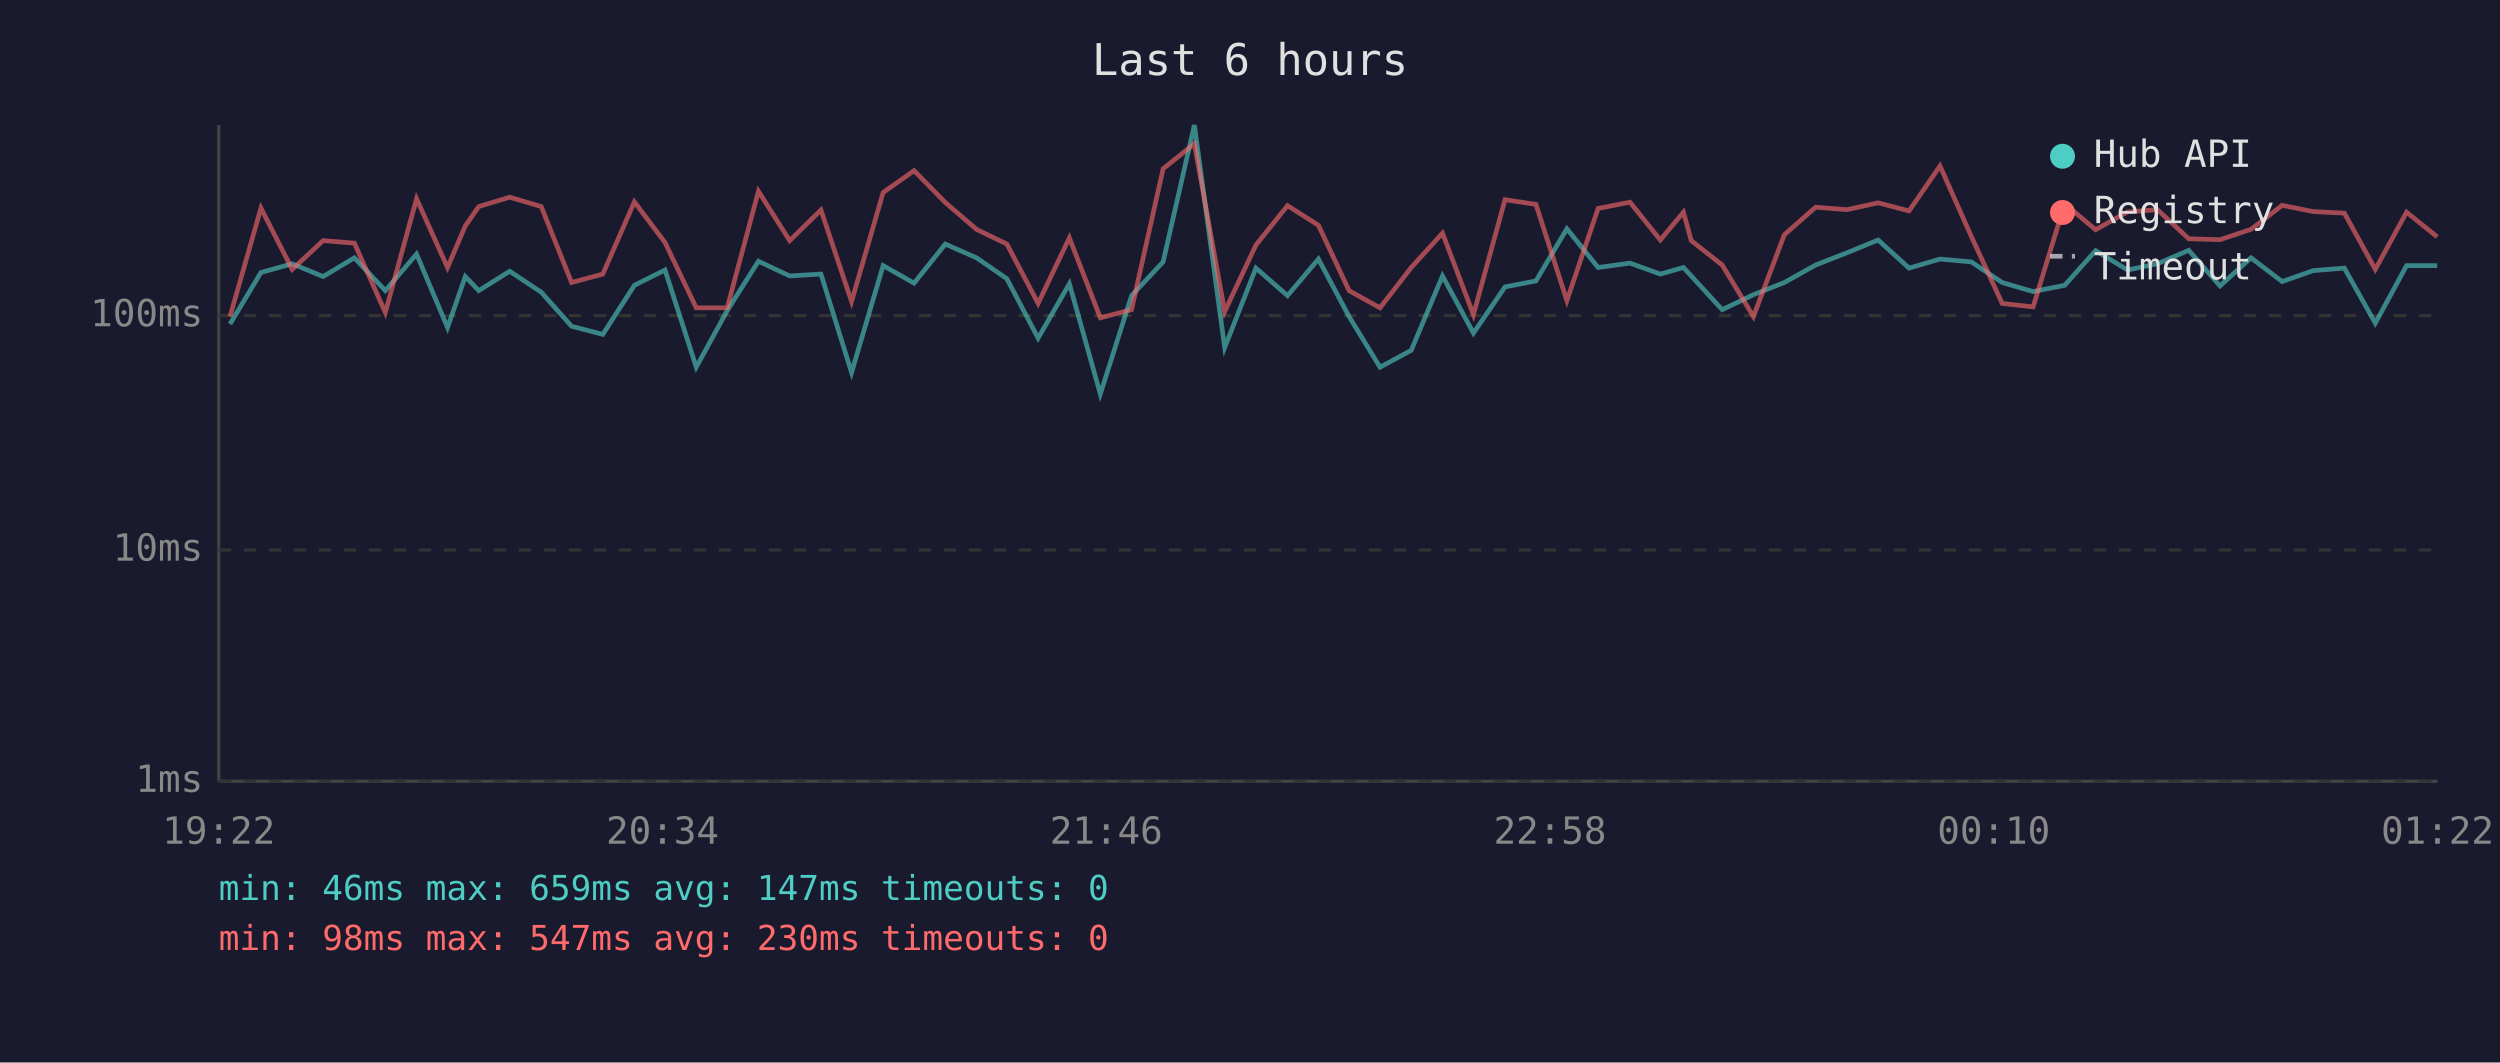
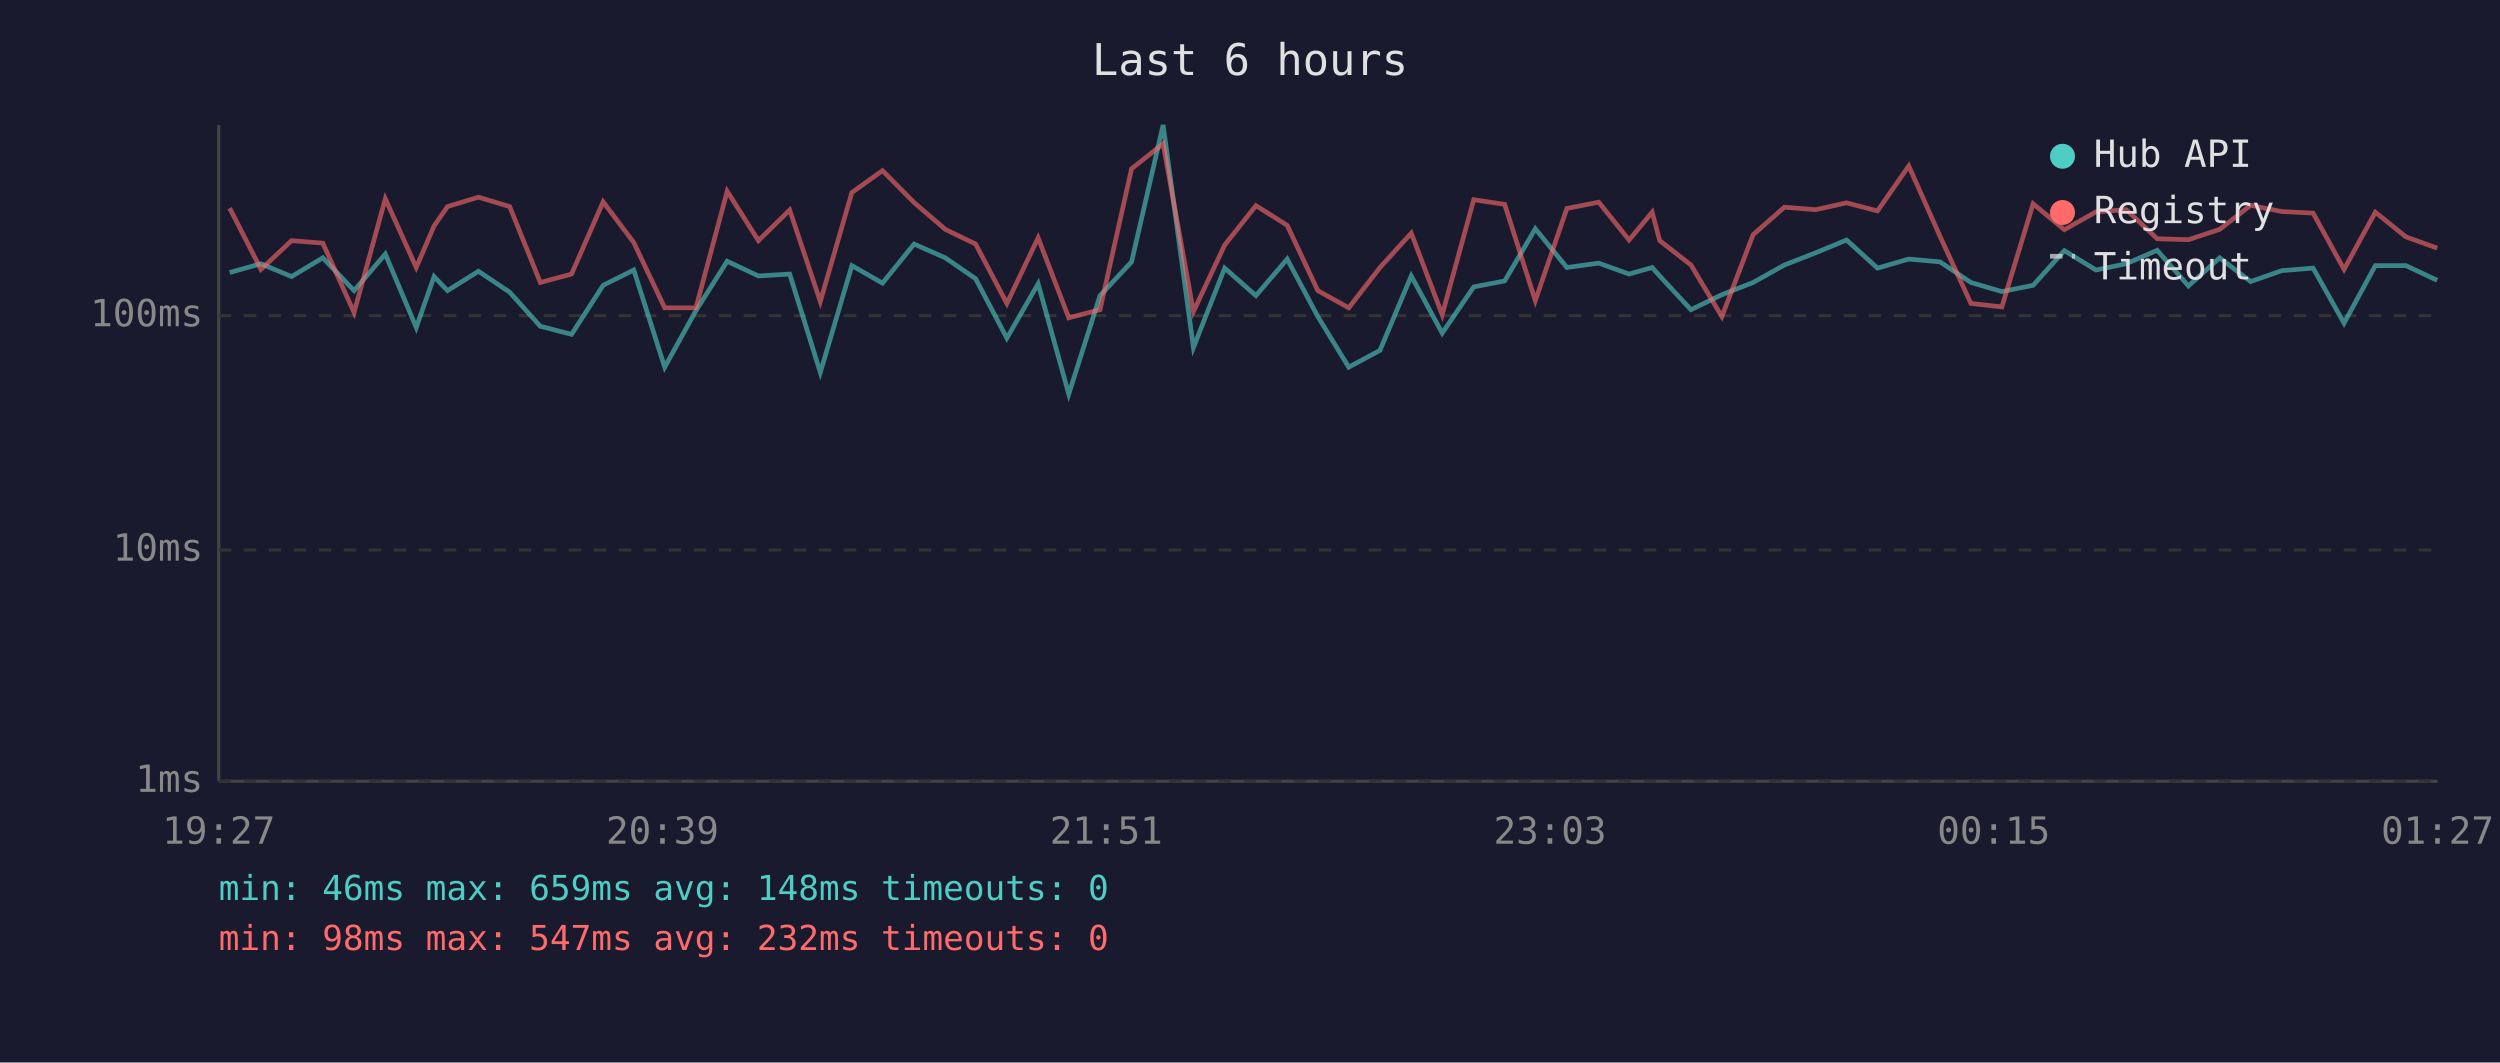
<svg xmlns="http://www.w3.org/2000/svg" viewBox="0 0 800 340" font-family="monospace" font-size="12">
  <rect width="800" height="340" fill="#1a1a2e" />
  <text x="400" y="24" fill="#e0e0e0" font-size="14" text-anchor="middle">Last 6 hours</text>
  <line x1="70" y1="40" x2="70" y2="250" stroke="#444" stroke-width="1" />
  <line x1="70" y1="250" x2="780" y2="250" stroke="#444" stroke-width="1" />
  <line x1="70" y1="250" x2="780" y2="250" stroke="#333" stroke-width="1" stroke-dasharray="4" />
  <text x="65" y="250" fill="#888" text-anchor="end" dominant-baseline="middle">1ms</text>
  <line x1="70" y1="176" x2="780" y2="176" stroke="#333" stroke-width="1" stroke-dasharray="4" />
  <text x="65" y="176" fill="#888" text-anchor="end" dominant-baseline="middle">10ms</text>
  <line x1="70" y1="101" x2="780" y2="101" stroke="#333" stroke-width="1" stroke-dasharray="4" />
  <text x="65" y="101" fill="#888" text-anchor="end" dominant-baseline="middle">100ms</text>
-   <text x="70" y="270" fill="#888" text-anchor="middle">19:22</text>
-   <text x="212" y="270" fill="#888" text-anchor="middle">20:34</text>
-   <text x="354" y="270" fill="#888" text-anchor="middle">21:46</text>
-   <text x="496" y="270" fill="#888" text-anchor="middle">22:58</text>
-   <text x="638" y="270" fill="#888" text-anchor="middle">00:10</text>
-   <text x="780" y="270" fill="#888" text-anchor="middle">01:22</text>
-   <polyline points="73.6,103.7 83.5,87.2 93.5,84.4 103.4,88.5 113.4,82.5 123.3,93.0 133.3,81.3 143.2,104.8 148.9,88.5 153.2,93.0 163.1,86.8 173.2,93.5 182.9,104.4 192.9,107.0 203.0,91.3 212.8,86.4 222.8,117.5 232.7,99.4 242.7,83.6 252.7,88.3 262.7,87.7 272.5,119.2 282.6,85.0 292.5,90.6 302.5,78.1 312.5,82.5 322.2,89.2 332.2,108.2 342.2,90.8 352.1,126.1 362.1,94.6 372.2,83.8 382.2,40.0 391.9,111.2 401.9,85.8 412.0,94.6 421.9,82.9 431.7,101.3 441.6,117.5 451.6,112.1 461.6,88.3 471.5,106.6 481.6,91.8 491.5,89.9 501.4,73.2 511.4,85.6 521.6,84.2 531.3,87.7 538.7,85.6 541.2,88.3 551.1,99.1 561.1,94.3 571.0,90.4 581.0,84.8 591.0,80.9 601.0,76.8 610.9,85.8 620.8,82.9 630.8,83.8 640.7,90.4 650.6,93.3 660.7,91.3 670.6,80.2 680.8,86.4 690.4,84.4 700.4,80.1 710.4,91.5 720.3,82.5 730.3,90.1 740.2,86.6 750.2,85.8 760.1,103.4 770.1,85.0 779.9,85.0" fill="none" stroke="#4ecdc4" stroke-width="1.5" opacity="0.6" />
-   <polyline points="73.6,101.3 83.5,66.6 93.5,86.2 103.4,77.0 113.4,77.8 123.3,100.0 133.3,63.6 143.2,85.6 148.9,72.3 153.2,66.1 163.1,63.1 173.2,66.1 182.9,90.4 192.9,87.7 203.0,64.6 212.8,77.6 222.8,98.5 232.7,98.5 242.7,61.2 252.7,77.0 262.7,67.2 272.5,96.5 282.6,61.6 292.5,54.6 302.5,64.8 312.5,73.4 322.2,78.1 332.2,97.1 342.2,76.1 352.1,101.7 362.1,99.1 372.2,54.0 382.2,46.0 391.9,99.7 401.9,78.4 412.0,65.8 421.9,72.1 431.7,93.0 441.6,98.5 451.6,85.6 461.6,74.6 471.5,100.7 481.6,63.9 491.5,65.4 501.4,96.2 511.4,66.7 521.6,64.7 531.3,76.8 538.7,67.9 541.2,77.0 551.1,84.8 561.1,101.3 571.0,75.1 581.0,66.3 591.0,67.1 601.0,64.9 610.9,67.5 620.8,53.1 630.8,75.6 640.7,97.1 650.6,98.2 660.7,65.2 670.6,73.5 680.8,67.8 690.4,67.1 700.4,76.4 710.4,76.7 720.3,73.4 730.3,65.7 740.2,67.7 750.2,68.2 760.1,86.2 770.1,67.9 779.9,75.8" fill="none" stroke="#ff6b6b" stroke-width="1.5" opacity="0.6" />
+   <text x="70" y="270" fill="#888" text-anchor="middle">19:27</text>
+   <text x="212" y="270" fill="#888" text-anchor="middle">20:39</text>
+   <text x="354" y="270" fill="#888" text-anchor="middle">21:51</text>
+   <text x="496" y="270" fill="#888" text-anchor="middle">23:03</text>
+   <text x="638" y="270" fill="#888" text-anchor="middle">00:15</text>
+   <text x="780" y="270" fill="#888" text-anchor="middle">01:27</text>
+   <polyline points="73.5,87.2 83.5,84.4 93.3,88.5 103.3,82.5 113.3,93.0 123.3,81.3 133.2,104.8 138.9,88.5 143.2,93.0 153.1,86.8 163.1,93.5 172.9,104.4 182.9,107.0 193.0,91.3 202.8,86.4 212.7,117.5 222.7,99.4 232.7,83.6 242.7,88.3 252.7,87.7 262.5,119.2 272.6,85.0 282.4,90.6 292.5,78.1 302.5,82.5 312.2,89.2 322.2,108.2 332.2,90.8 342.0,126.1 352.0,94.6 362.1,83.8 372.2,40.0 381.9,111.2 391.9,85.8 401.9,94.6 411.9,82.9 421.7,101.3 431.6,117.5 441.6,112.1 451.6,88.3 461.5,106.6 471.6,91.8 481.5,89.9 491.3,73.2 501.4,85.6 511.6,84.2 521.3,87.7 528.7,85.6 531.1,88.3 541.1,99.1 551.0,94.3 561.0,90.4 571.0,84.8 581.0,80.9 590.9,76.8 600.8,85.8 610.8,82.9 620.8,83.8 630.7,90.4 640.6,93.3 650.6,91.3 660.6,80.2 670.7,86.4 680.4,84.4 690.3,80.1 700.3,91.5 710.3,82.5 720.2,90.1 730.2,86.6 740.2,85.8 750.1,103.4 760.1,85.0 769.9,85.0 779.9,89.7" fill="none" stroke="#4ecdc4" stroke-width="1.5" opacity="0.6" />
+   <polyline points="73.5,66.6 83.5,86.2 93.3,77.0 103.3,77.8 113.3,100.0 123.3,63.6 133.2,85.6 138.9,72.3 143.2,66.1 153.1,63.1 163.1,66.1 172.9,90.4 182.9,87.7 193.0,64.6 202.8,77.6 212.7,98.5 222.7,98.5 232.7,61.2 242.7,77.0 252.7,67.2 262.5,96.5 272.6,61.6 282.4,54.6 292.5,64.8 302.5,73.4 312.2,78.1 322.2,97.1 332.2,76.1 342.0,101.7 352.0,99.1 362.1,54.0 372.2,46.0 381.9,99.7 391.9,78.4 401.9,65.8 411.9,72.1 421.7,93.0 431.6,98.5 441.6,85.6 451.6,74.6 461.5,100.7 471.6,63.9 481.5,65.4 491.3,96.2 501.4,66.7 511.6,64.7 521.3,76.8 528.7,67.9 531.1,77.0 541.1,84.8 551.0,101.3 561.0,75.1 571.0,66.3 581.0,67.1 590.9,64.9 600.8,67.5 610.8,53.1 620.8,75.6 630.7,97.1 640.6,98.2 650.6,65.2 660.6,73.5 670.7,67.8 680.4,67.1 690.3,76.4 700.3,76.7 710.3,73.4 720.2,65.7 730.2,67.7 740.2,68.2 750.1,86.2 760.1,67.9 769.9,75.8 779.9,79.4" fill="none" stroke="#ff6b6b" stroke-width="1.5" opacity="0.6" />
  <circle cx="660" cy="50" r="4" fill="#4ecdc4" />
  <text x="670" y="50" fill="#e0e0e0" dominant-baseline="middle">Hub API</text>
  <circle cx="660" cy="68" r="4" fill="#ff6b6b" />
  <text x="670" y="68" fill="#e0e0e0" dominant-baseline="middle">Registry</text>
  <line x1="656" y1="82" x2="664" y2="82" stroke="#e0e0e0" stroke-width="1.5" stroke-dasharray="4,3" opacity="0.7" />
  <text x="670" y="86" fill="#e0e0e0" dominant-baseline="middle">Timeout</text>
-   <text x="70" y="288" fill="#4ecdc4" font-size="11">min: 46ms  max: 659ms  avg: 147ms  timeouts: 0</text>
-   <text x="70" y="304" fill="#ff6b6b" font-size="11">min: 98ms  max: 547ms  avg: 230ms  timeouts: 0</text>
+   <text x="70" y="288" fill="#4ecdc4" font-size="11">min: 46ms  max: 659ms  avg: 148ms  timeouts: 0</text>
+   <text x="70" y="304" fill="#ff6b6b" font-size="11">min: 98ms  max: 547ms  avg: 232ms  timeouts: 0</text>
</svg>
